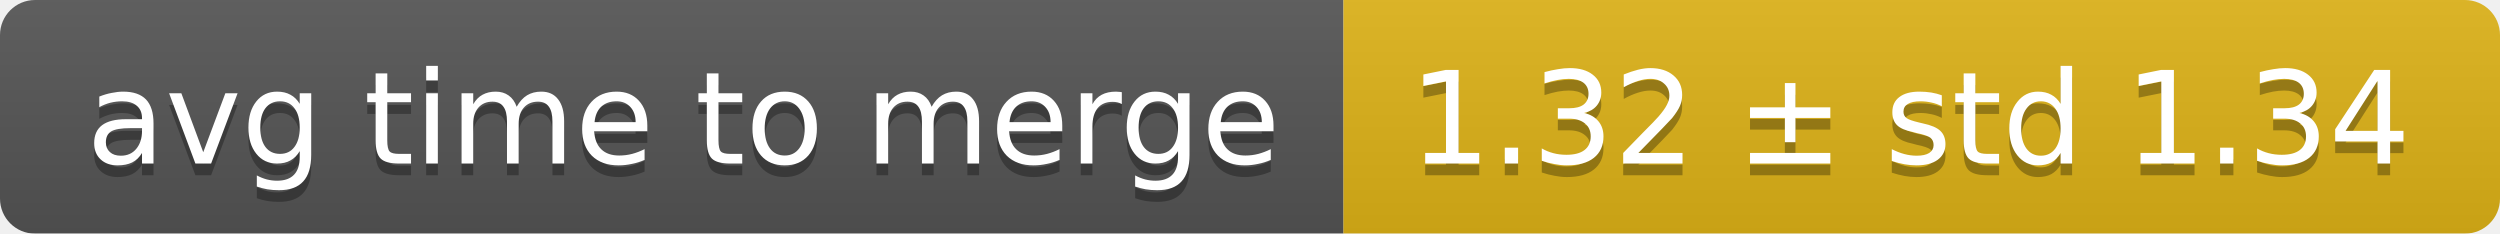
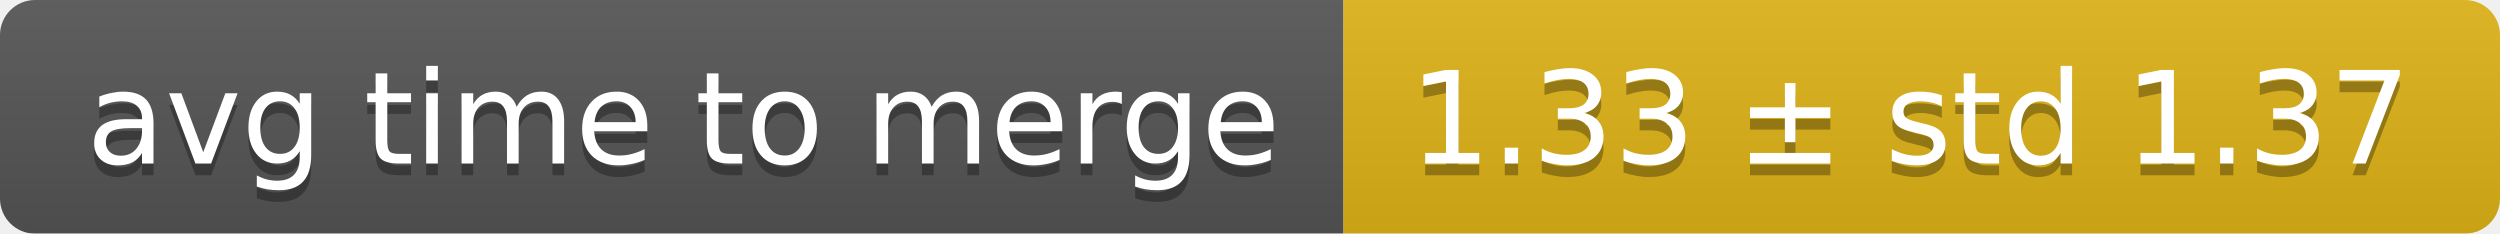
<svg xmlns="http://www.w3.org/2000/svg" width="214" height="20">
  <linearGradient id="smooth" x2="0" y2="100%">
    <stop offset="0" stop-color="#bbb" stop-opacity=".1" />
    <stop offset="1" stop-opacity=".1" />
  </linearGradient>
  <mask id="round">
    <rect width="214" height="20" rx="3" fill="#fff" />
  </mask>
  <g mask="url(#round)">
    <rect width="115" height="20" fill="#555" />
    <rect x="115" width="99" height="20" fill="#dfb317" />
    <rect width="214" height="20" fill="url(#smooth)" />
  </g>
  <g fill="#fff" text-anchor="middle" font-family="DejaVu Sans,Verdana,Geneva,sans-serif" font-size="11">
    <text x="58.5" y="15" fill="#010101" fill-opacity=".3">avg time to merge</text>
    <text x="58.5" y="14">avg time to merge</text>
-     <text x="163.5" y="15" fill="#010101" fill-opacity=".3">1.32 ± std 1.34</text>
-     <text x="163.5" y="14">1.32 ± std 1.34</text>
+     <text x="163.5" y="15" fill="#010101" fill-opacity=".3">1.33 ± std 1.37</text>
+     <text x="163.5" y="14">1.33 ± std 1.37</text>
  </g>
</svg>
